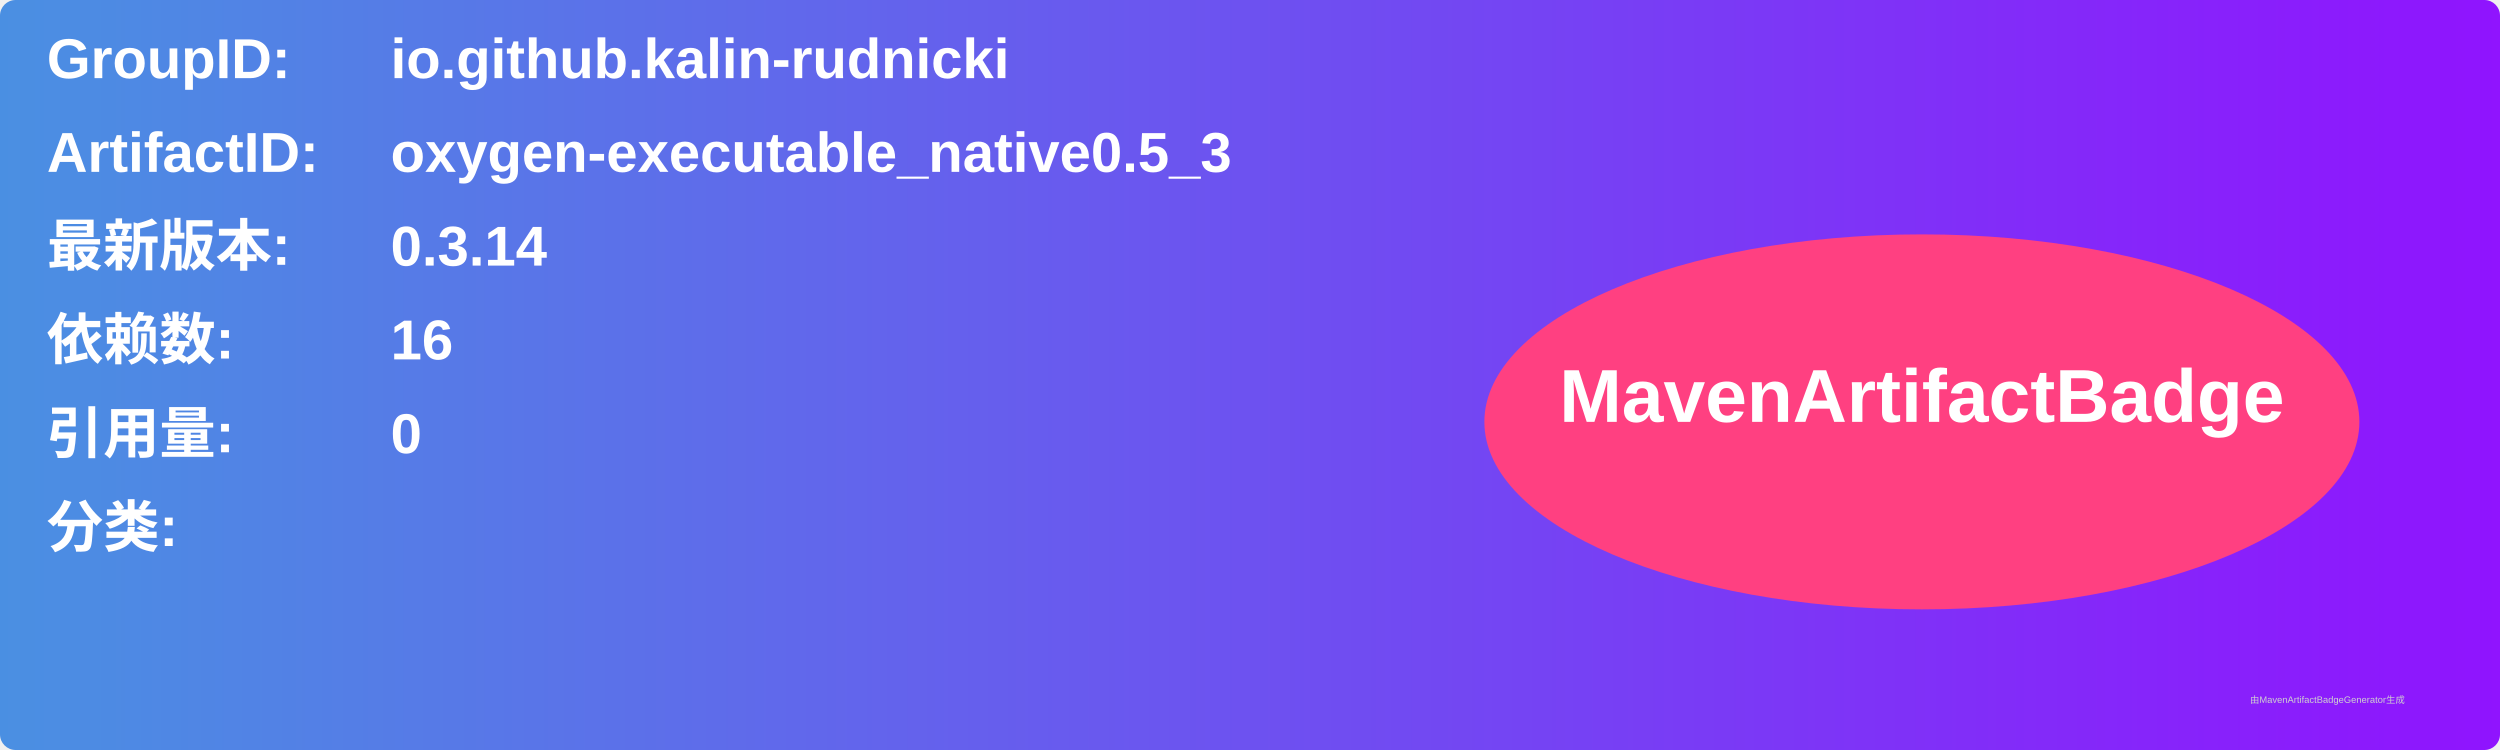
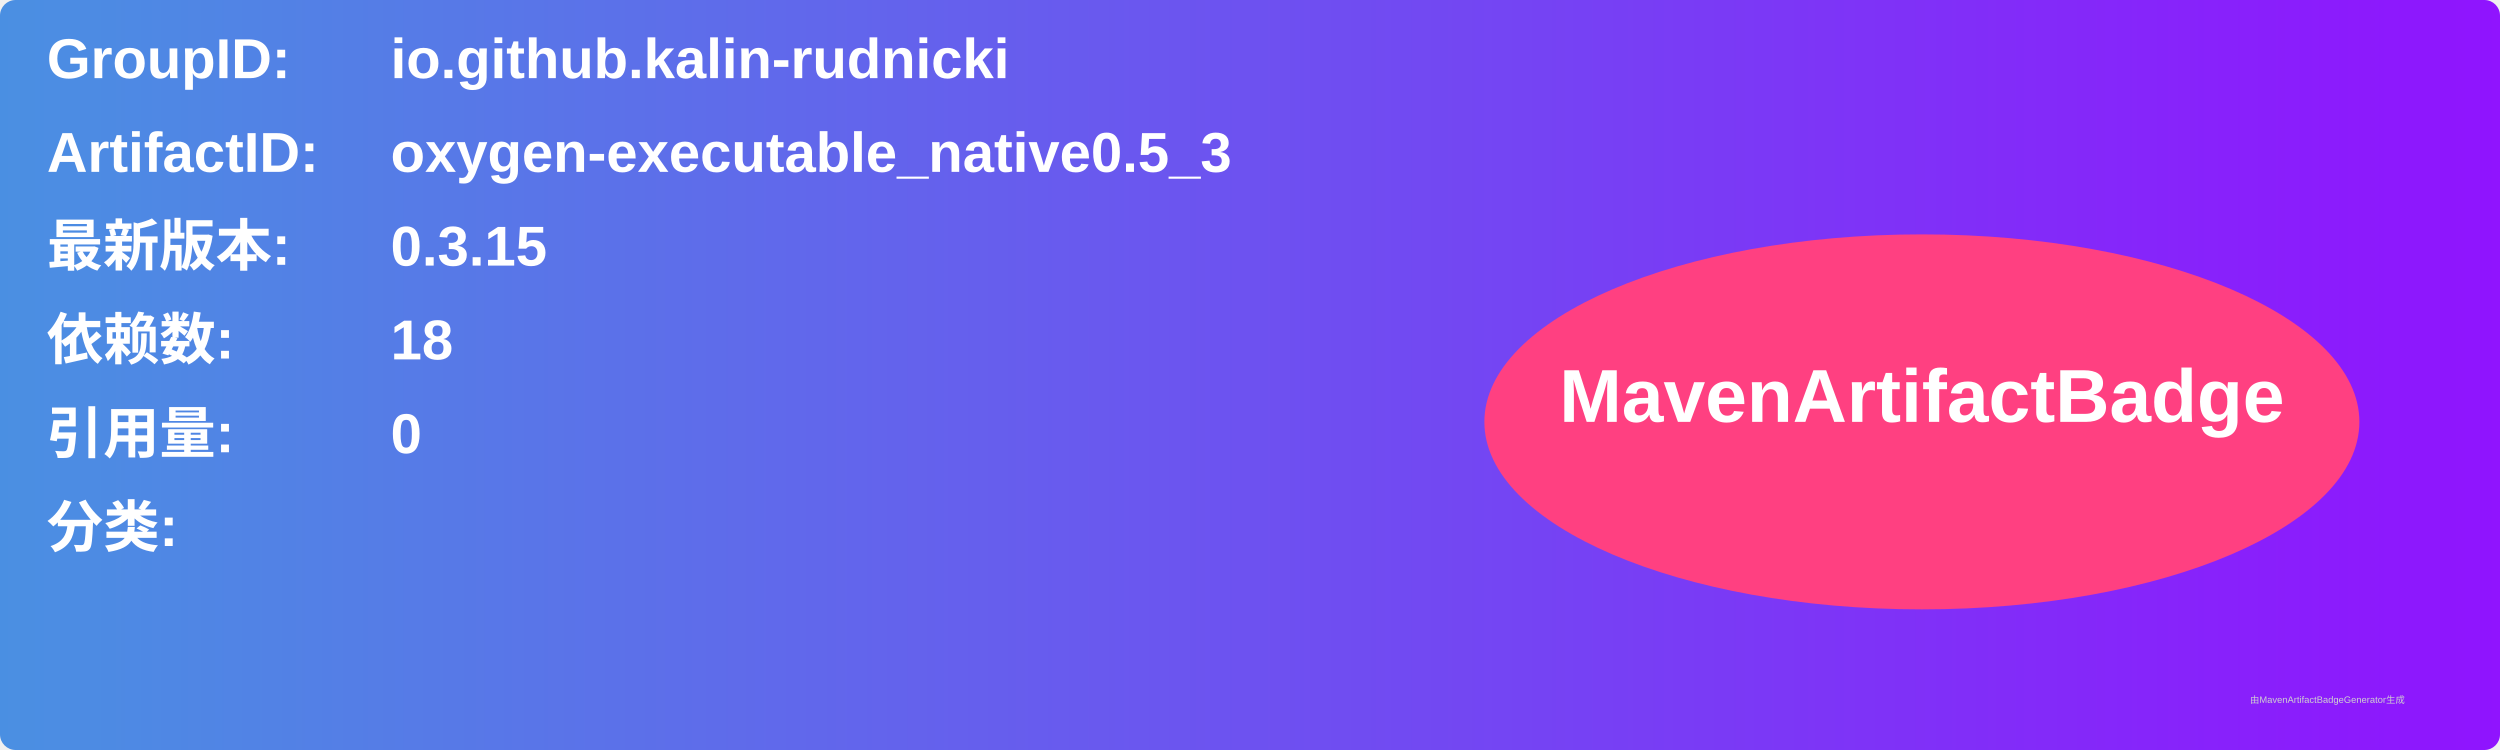
<svg xmlns="http://www.w3.org/2000/svg" width="800" height="240" viewBox="0 0 800 240">
  <linearGradient id="grad" x1="0%" y1="0%" x2="100%" y2="0%">
    <stop offset="0%" stop-color="#4a90e2" />
    <stop offset="100%" stop-color="#9013fe" />
  </linearGradient>
  <rect width="100%" height="100%" rx="5" ry="5" fill="url(#grad)" />
  <g transform="translate(15, 15)">
    <text x="0" y="10" font-family="Arial" font-size="18" fill="white" font-weight="bold" width="260">GroupID:</text>
    <text x="110" y="10" font-family="Arial" font-size="18" fill="white" font-weight="bold" width="460">io.github.kalin-rudnicki</text>
    <text x="0" y="40" font-family="Arial" font-size="18" fill="white" font-weight="bold" width="260">ArtifactID:</text>
    <text x="110" y="40" font-family="Arial" font-size="18" fill="white" font-weight="bold" width="460">oxygen-executable_native0.5_3</text>
    <text x="0" y="70" font-family="Arial" font-size="18" fill="white" font-weight="bold">最新版本:</text>
    <text x="110" y="70" font-family="Arial" font-size="18" fill="white" font-weight="bold">
-       <tspan font-weight="bold">0.3.14</tspan>
+       <tspan font-weight="bold">0.3.15</tspan>
    </text>
    <text x="0" y="100" font-family="Arial" font-size="18" fill="white" font-weight="bold">依赖数: </text>
    <text x="110" y="100" font-family="Arial" font-size="18" fill="white">
-       <tspan font-weight="bold">16</tspan>
+       <tspan font-weight="bold">18</tspan>
    </text>
    <text x="0" y="130" font-family="Arial" font-size="18" fill="white" font-weight="bold">引用量: </text>
    <text x="110" y="130" font-family="Arial" font-size="18" fill="white">
      <tspan font-weight="bold">0</tspan>
    </text>
    <text x="0" y="160" font-family="Arial" font-size="18" fill="white" font-weight="bold">分类:</text>
    <text x="10" y="190" font-family="Arial" font-size="10" fill="white">
      <tspan font-weight="bold" />
    </text>
    <ellipse cx="600" cy="120" rx="140" ry="60" fill="#ff4081" />
    <text x="600" y="120" text-anchor="middle" font-family="Arial" font-size="24" fill="white" font-weight="bold">MavenArtifactBadge</text>
  </g>
  <text x="720" y="225" font-family="Arial" font-size="3" fill="#d0d0d0">由MavenArtifactBadgeGenerator生成</text>
</svg>
